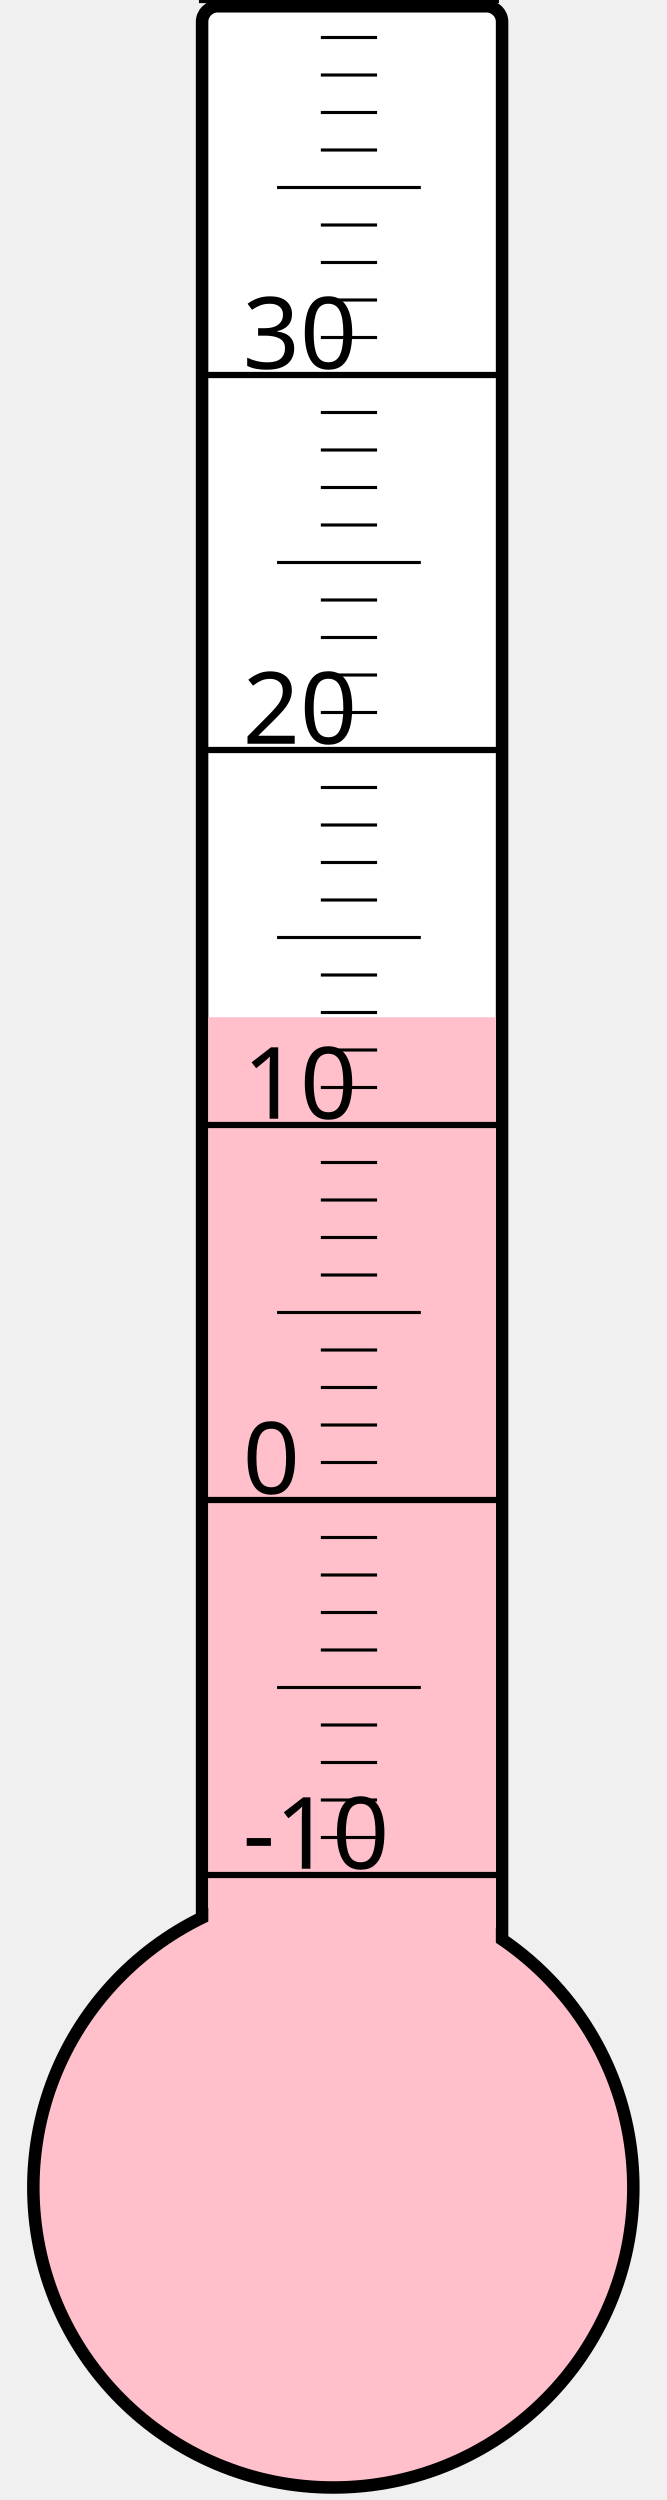
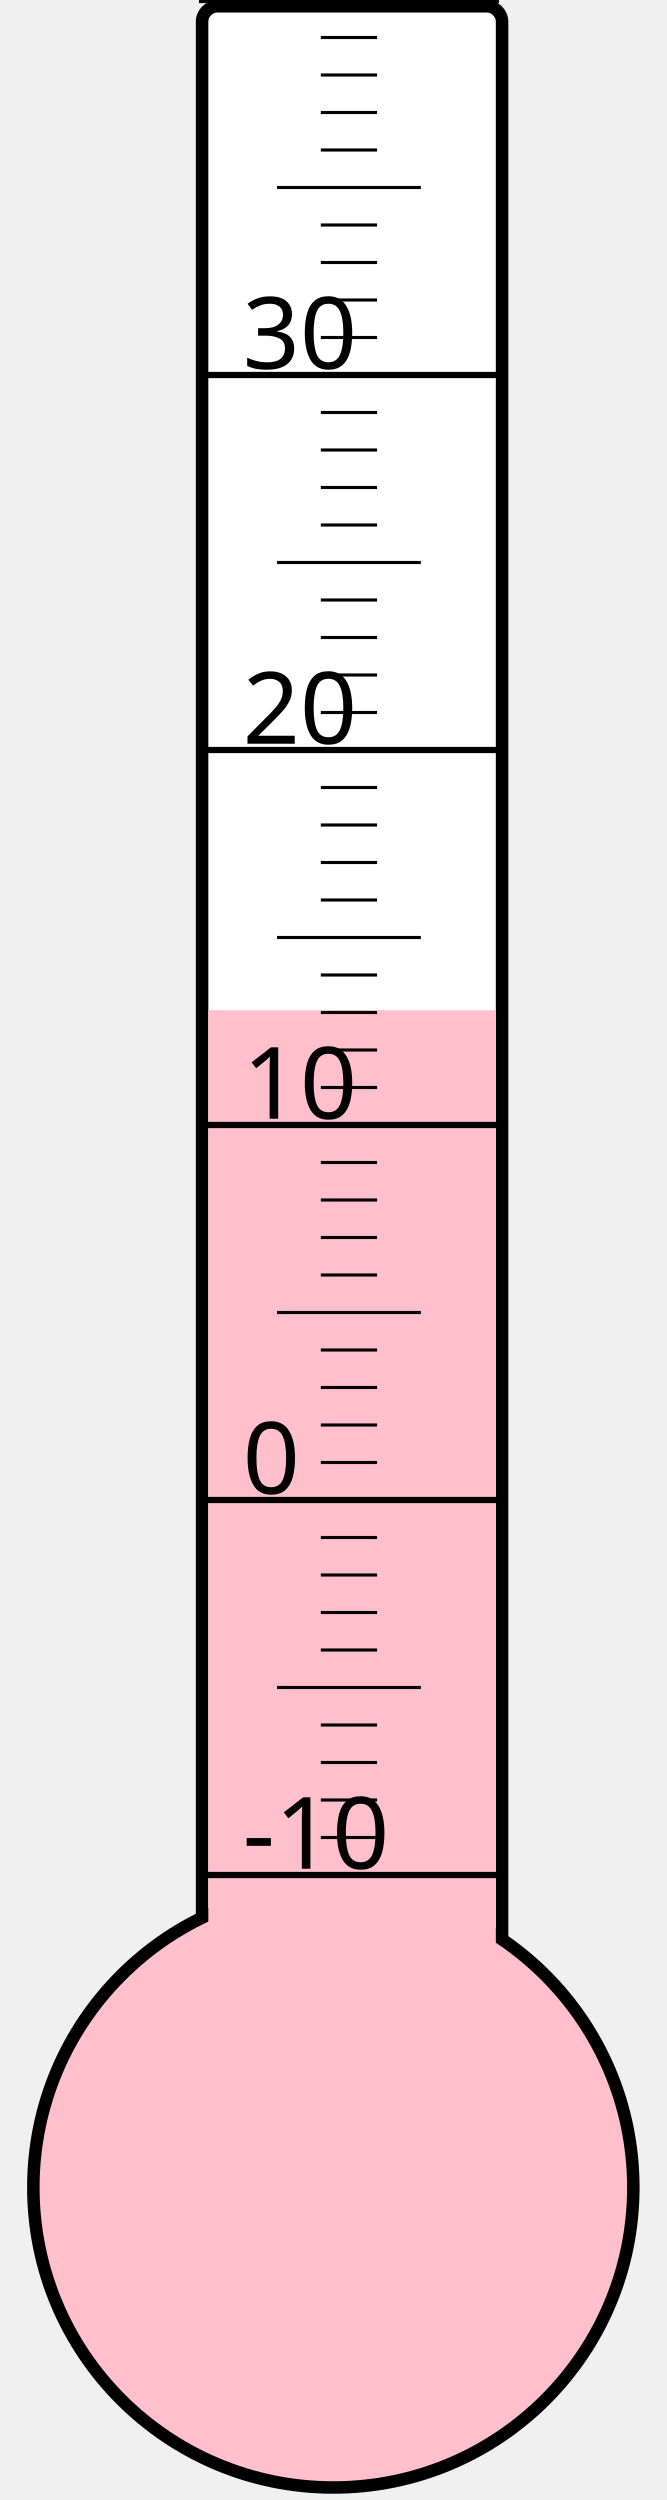
<svg xmlns="http://www.w3.org/2000/svg" width="40px" height="150px" viewBox="0 0 200 800">
  <rect width="200" height="800" x="0" y="0" style="fill: #ffffeb; fill-opacity: 0;" />
  <rect width="96" height="680" x="58" y="2" rx="5" ry="5" style="fill: white; fill-opacity: 1; stroke: black; stroke-width: 4;" />
  <circle cx="100" cy="700" r="96" style="fill: pink; stroke: black; stroke-width: 4;" />
-   <rect width="92" height="374.5" x="60" y="325.5" style="fill: pink; fill-opacity: 1; stroke-width: 0;" />
+   <rect width="92" height="376.75" x="60" y="323.25" style="fill: pink; fill-opacity: 1; stroke-width: 0;" />
  <text x="71" y="598" style="font-family: sans-serif; font-size: 24pt;">-10</text>
  <text x="71" y="478" style="font-family: sans-serif; font-size: 24pt;">0</text>
  <text x="71" y="358" style="font-family: sans-serif; font-size: 24pt;">10</text>
  <text x="71" y="238" style="font-family: sans-serif; font-size: 24pt;">20</text>
  <text x="71" y="118" style="font-family: sans-serif; font-size: 24pt;">30</text>
  <g style="stroke: black;">
    <line x1="57" y1="600" x2="153" y2="600" style="stroke-width: 2;" />
    <line x1="96" y1="588" x2="114" y2="588" style="stroke-width: 1;" />
    <line x1="96" y1="576" x2="114" y2="576" style="stroke-width: 1;" />
    <line x1="96" y1="564" x2="114" y2="564" style="stroke-width: 1;" />
    <line x1="96" y1="552" x2="114" y2="552" style="stroke-width: 1;" />
    <line x1="82" y1="540" x2="128" y2="540" style="stroke-width: 1;" />
    <line x1="96" y1="528" x2="114" y2="528" style="stroke-width: 1;" />
    <line x1="96" y1="516" x2="114" y2="516" style="stroke-width: 1;" />
    <line x1="96" y1="504" x2="114" y2="504" style="stroke-width: 1;" />
    <line x1="96" y1="492" x2="114" y2="492" style="stroke-width: 1;" />
    <line x1="57" y1="480" x2="153" y2="480" style="stroke-width: 2;" />
    <line x1="96" y1="468" x2="114" y2="468" style="stroke-width: 1;" />
    <line x1="96" y1="456" x2="114" y2="456" style="stroke-width: 1;" />
    <line x1="96" y1="444" x2="114" y2="444" style="stroke-width: 1;" />
    <line x1="96" y1="432" x2="114" y2="432" style="stroke-width: 1;" />
    <line x1="82" y1="420" x2="128" y2="420" style="stroke-width: 1;" />
    <line x1="96" y1="408" x2="114" y2="408" style="stroke-width: 1;" />
    <line x1="96" y1="396" x2="114" y2="396" style="stroke-width: 1;" />
    <line x1="96" y1="384" x2="114" y2="384" style="stroke-width: 1;" />
    <line x1="96" y1="372" x2="114" y2="372" style="stroke-width: 1;" />
    <line x1="57" y1="360" x2="153" y2="360" style="stroke-width: 2;" />
    <line x1="96" y1="348" x2="114" y2="348" style="stroke-width: 1;" />
    <line x1="96" y1="336" x2="114" y2="336" style="stroke-width: 1;" />
    <line x1="96" y1="324" x2="114" y2="324" style="stroke-width: 1;" />
    <line x1="96" y1="312" x2="114" y2="312" style="stroke-width: 1;" />
    <line x1="82" y1="300" x2="128" y2="300" style="stroke-width: 1;" />
    <line x1="96" y1="288" x2="114" y2="288" style="stroke-width: 1;" />
    <line x1="96" y1="276" x2="114" y2="276" style="stroke-width: 1;" />
    <line x1="96" y1="264" x2="114" y2="264" style="stroke-width: 1;" />
    <line x1="96" y1="252" x2="114" y2="252" style="stroke-width: 1;" />
    <line x1="57" y1="240" x2="153" y2="240" style="stroke-width: 2;" />
    <line x1="96" y1="228" x2="114" y2="228" style="stroke-width: 1;" />
    <line x1="96" y1="216" x2="114" y2="216" style="stroke-width: 1;" />
    <line x1="96" y1="204" x2="114" y2="204" style="stroke-width: 1;" />
    <line x1="96" y1="192" x2="114" y2="192" style="stroke-width: 1;" />
    <line x1="82" y1="180" x2="128" y2="180" style="stroke-width: 1;" />
    <line x1="96" y1="168" x2="114" y2="168" style="stroke-width: 1;" />
    <line x1="96" y1="156" x2="114" y2="156" style="stroke-width: 1;" />
    <line x1="96" y1="144" x2="114" y2="144" style="stroke-width: 1;" />
    <line x1="96" y1="132" x2="114" y2="132" style="stroke-width: 1;" />
    <line x1="57" y1="120" x2="153" y2="120" style="stroke-width: 2;" />
    <line x1="96" y1="108" x2="114" y2="108" style="stroke-width: 1;" />
    <line x1="96" y1="96" x2="114" y2="96" style="stroke-width: 1;" />
    <line x1="96" y1="84" x2="114" y2="84" style="stroke-width: 1;" />
    <line x1="96" y1="72" x2="114" y2="72" style="stroke-width: 1;" />
    <line x1="82" y1="60" x2="128" y2="60" style="stroke-width: 1;" />
    <line x1="96" y1="48" x2="114" y2="48" style="stroke-width: 1;" />
    <line x1="96" y1="36" x2="114" y2="36" style="stroke-width: 1;" />
    <line x1="96" y1="24" x2="114" y2="24" style="stroke-width: 1;" />
    <line x1="96" y1="12" x2="114" y2="12" style="stroke-width: 1;" />
    <line x1="57" y1="0" x2="153" y2="0" style="stroke-width: 2;" />
  </g>
</svg>
